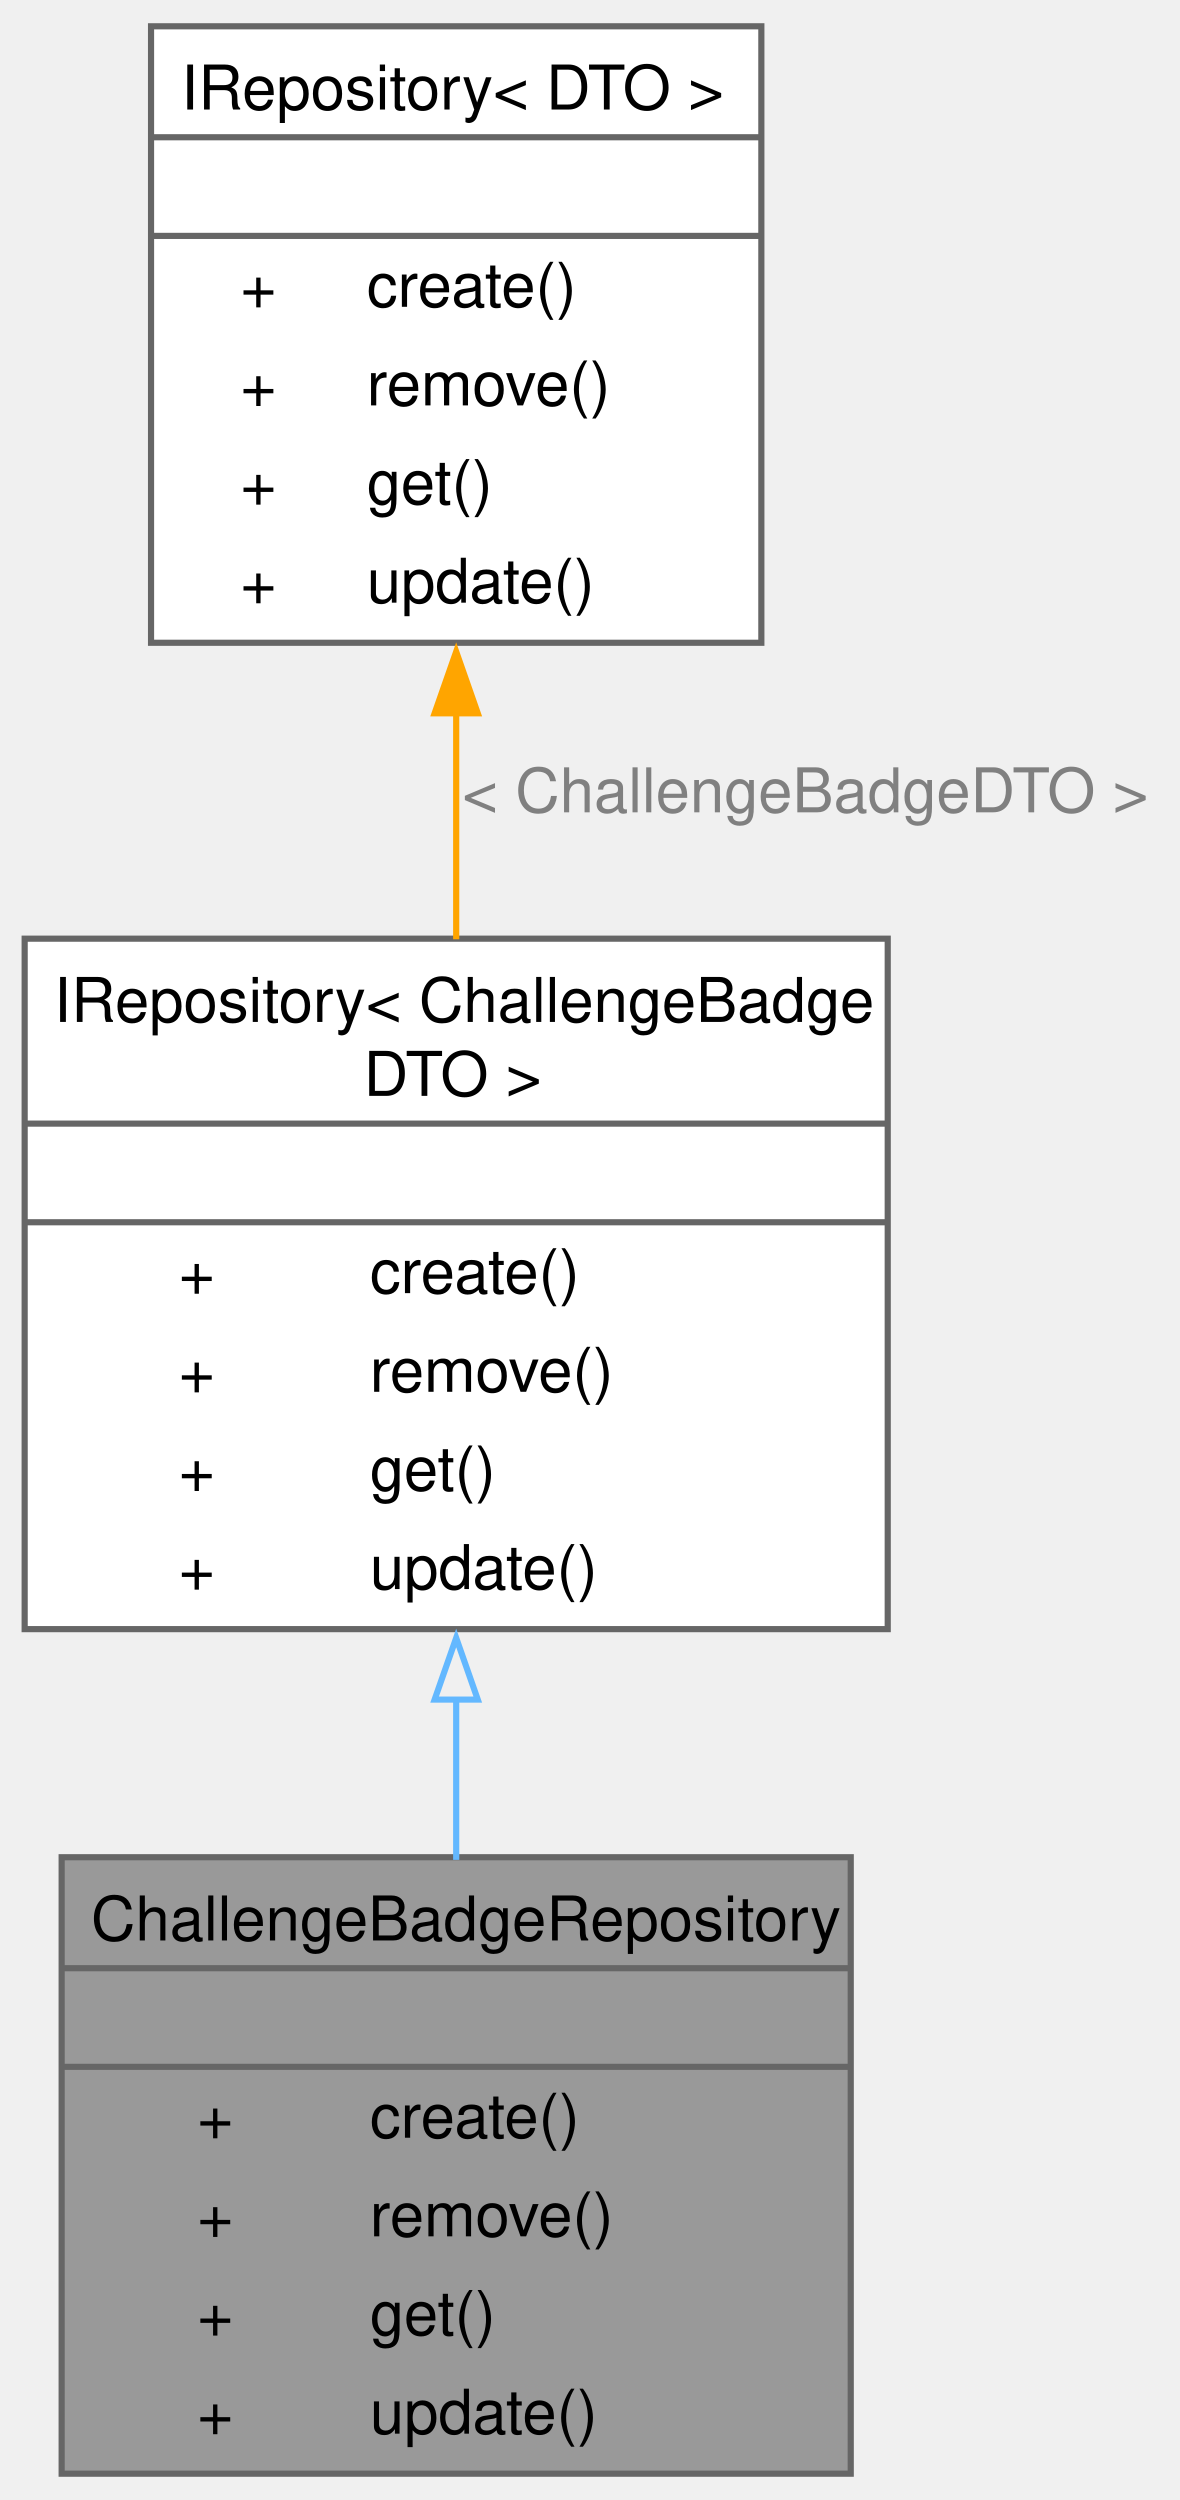
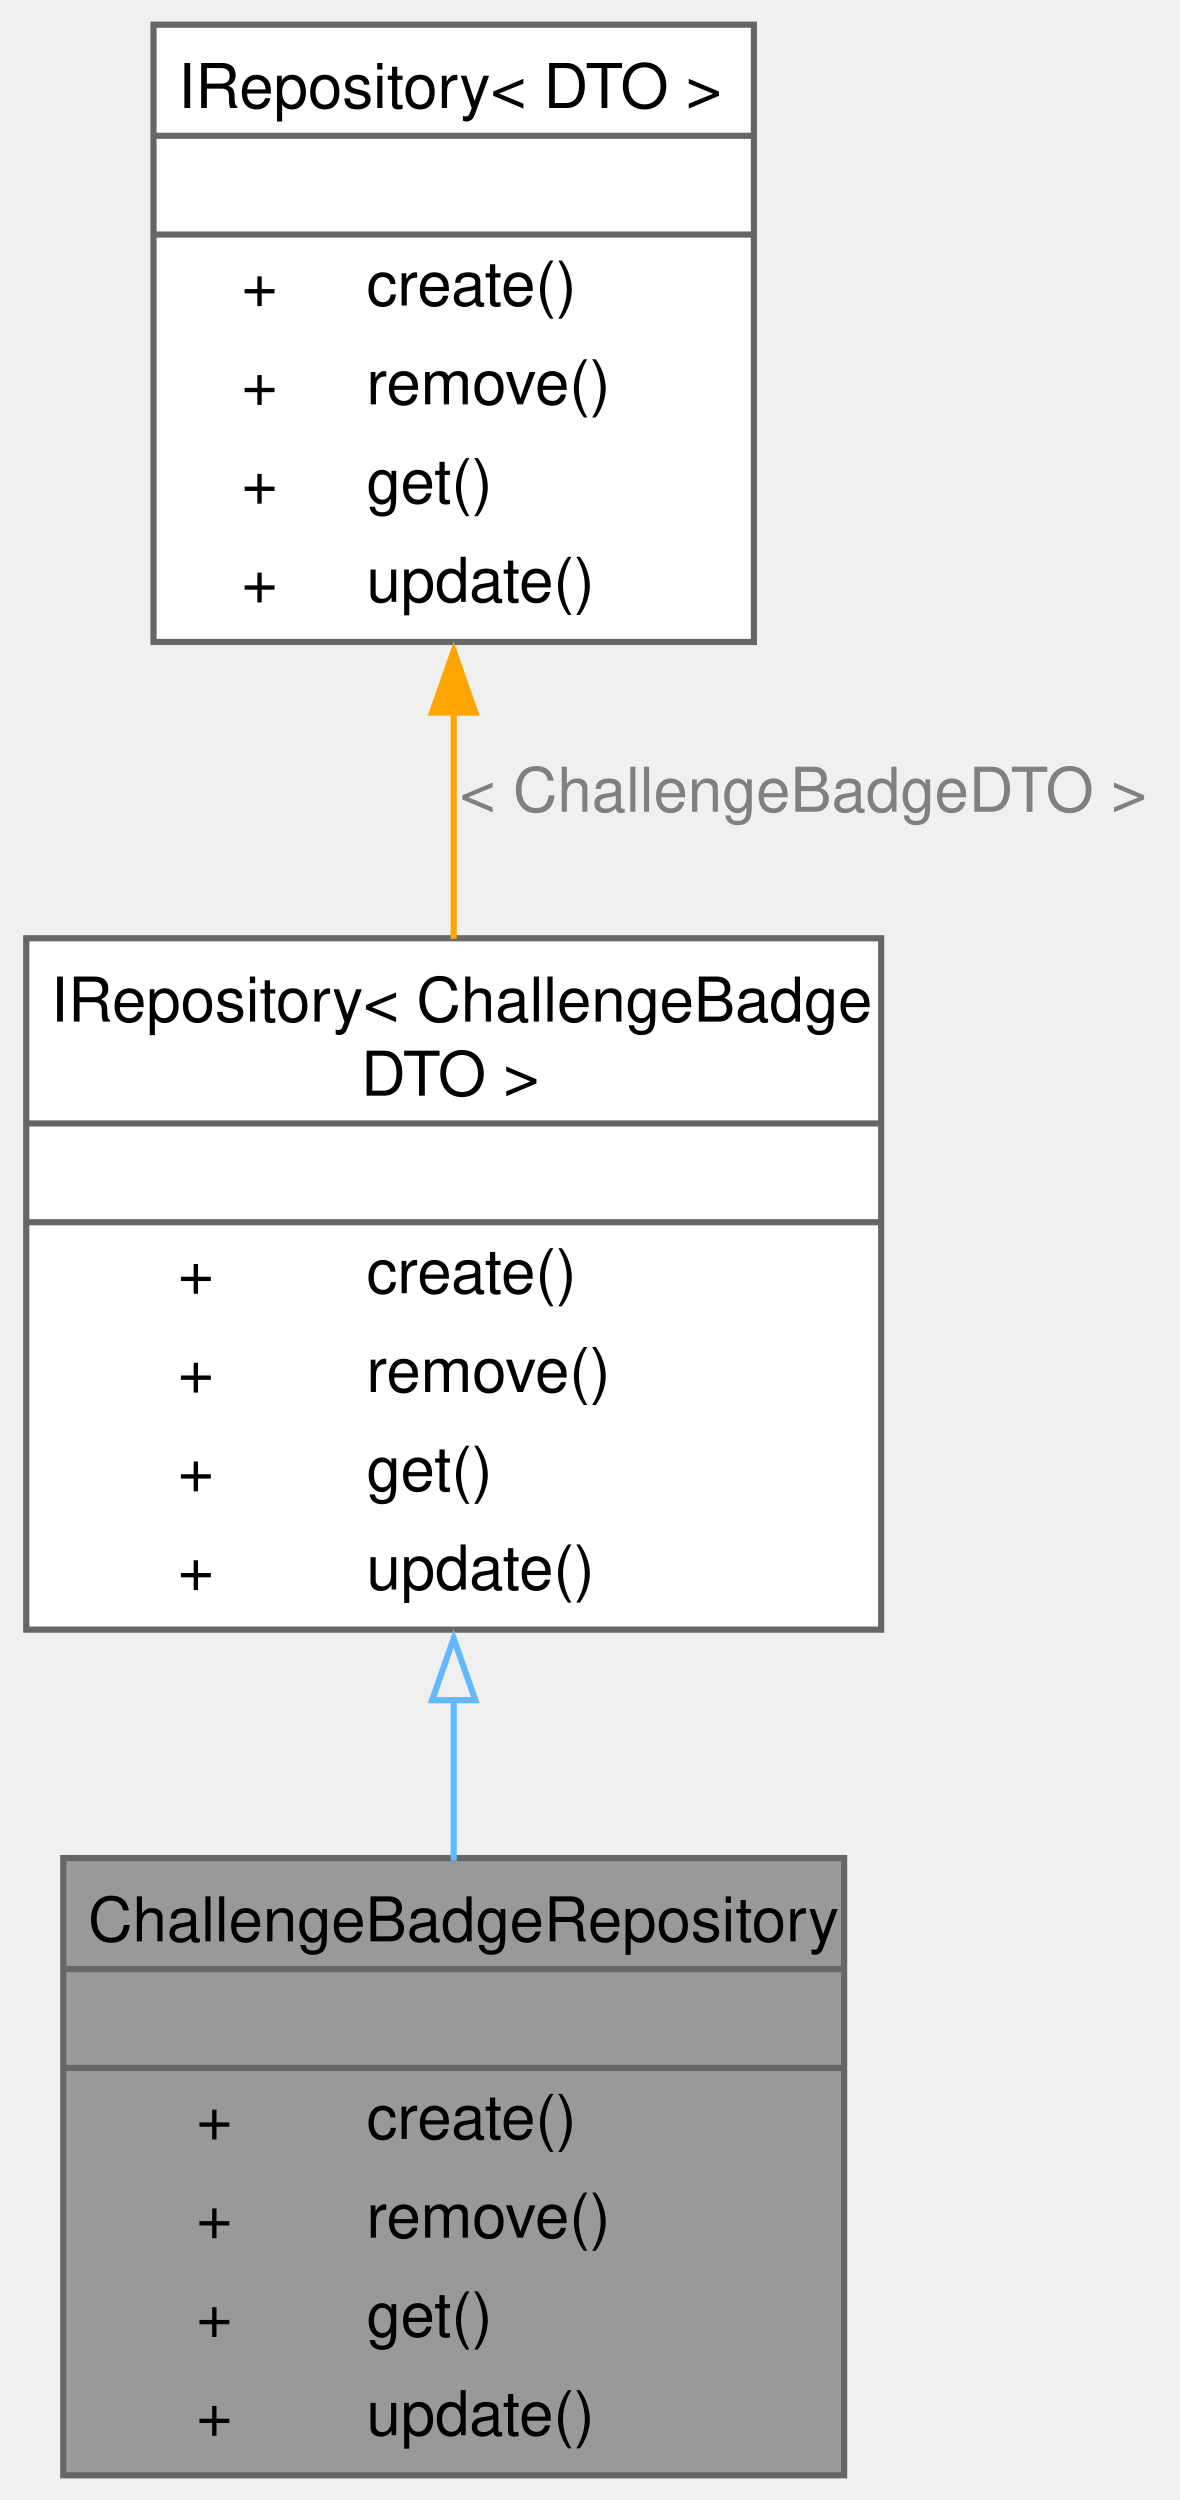
- <svg xmlns="http://www.w3.org/2000/svg" xmlns:xlink="http://www.w3.org/1999/xlink" width="191pt" height="405pt" viewBox="0.00 0.00 191.25 405.00">
+ <svg xmlns="http://www.w3.org/2000/svg" xmlns:xlink="http://www.w3.org/1999/xlink" width="191pt" height="405pt" viewBox="0.00 0.00 190.50 405.00">
  <g id="graph0" class="graph" transform="scale(1 1) rotate(0) translate(4 401)">
    <g id="Node000001" class="node">
      <g id="a_Node000001">
        <a xlink:title=" ">
-           <polygon fill="#999999" stroke="none" points="134,-100 6,-100 6,0 134,0 134,-100" />
-           <text text-anchor="start" x="10.75" y="-86.5" font-family="Helvetica,sans-Serif" font-size="10.00">ChallengeBadgeRepository</text>
-           <text text-anchor="start" x="68.5" y="-70.5" font-family="Helvetica,sans-Serif" font-size="10.00"> </text>
-           <text text-anchor="start" x="28" y="-54.5" font-family="Helvetica,sans-Serif" font-size="10.00">+</text>
-           <text text-anchor="start" x="56" y="-54.5" font-family="Helvetica,sans-Serif" font-size="10.00">create()</text>
-           <text text-anchor="start" x="28" y="-38.5" font-family="Helvetica,sans-Serif" font-size="10.00">+</text>
-           <text text-anchor="start" x="56" y="-38.5" font-family="Helvetica,sans-Serif" font-size="10.00">remove()</text>
-           <text text-anchor="start" x="28" y="-22.5" font-family="Helvetica,sans-Serif" font-size="10.00">+</text>
-           <text text-anchor="start" x="56" y="-22.5" font-family="Helvetica,sans-Serif" font-size="10.00">get()</text>
-           <text text-anchor="start" x="28" y="-6.5" font-family="Helvetica,sans-Serif" font-size="10.00">+</text>
-           <text text-anchor="start" x="56" y="-6.5" font-family="Helvetica,sans-Serif" font-size="10.00">update()</text>
-           <polygon fill="#666666" stroke="#666666" points="6,-82 6,-82 134,-82 134,-82 6,-82" />
-           <polygon fill="#666666" stroke="#666666" points="6,-66 6,-66 134,-66 134,-66 6,-66" />
-           <polygon fill="none" stroke="#666666" points="6,0 6,-100 134,-100 134,0 6,0" />
+           <polygon fill="#999999" stroke="none" points="132.5,-100 6,-100 6,0 132.5,0 132.5,-100" />
+           <text text-anchor="start" x="10" y="-86.5" font-family="Helvetica,sans-Serif" font-size="10.00">ChallengeBadgeRepository</text>
+           <text text-anchor="start" x="67.75" y="-70.5" font-family="Helvetica,sans-Serif" font-size="10.00"> </text>
+           <text text-anchor="start" x="27.56" y="-54.5" font-family="Helvetica,sans-Serif" font-size="10.00">+</text>
+           <text text-anchor="start" x="55.12" y="-54.5" font-family="Helvetica,sans-Serif" font-size="10.00">create()</text>
+           <text text-anchor="start" x="27.56" y="-38.5" font-family="Helvetica,sans-Serif" font-size="10.00">+</text>
+           <text text-anchor="start" x="55.12" y="-38.5" font-family="Helvetica,sans-Serif" font-size="10.00">remove()</text>
+           <text text-anchor="start" x="27.56" y="-22.5" font-family="Helvetica,sans-Serif" font-size="10.00">+</text>
+           <text text-anchor="start" x="55.12" y="-22.5" font-family="Helvetica,sans-Serif" font-size="10.00">get()</text>
+           <text text-anchor="start" x="27.56" y="-6.5" font-family="Helvetica,sans-Serif" font-size="10.00">+</text>
+           <text text-anchor="start" x="55.12" y="-6.5" font-family="Helvetica,sans-Serif" font-size="10.00">update()</text>
+           <polygon fill="#666666" stroke="#666666" points="6,-82 6,-82 132.5,-82 132.5,-82 6,-82" />
+           <polygon fill="#666666" stroke="#666666" points="6,-66 6,-66 132.5,-66 132.5,-66 6,-66" />
+           <polygon fill="none" stroke="#666666" points="6,0 6,-100 132.5,-100 132.5,0 6,0" />
        </a>
      </g>
    </g>
    <g id="Node000002" class="node">
      <g id="a_Node000002">
        <a xlink:href="classIRepository.html" target="_top" xlink:title=" ">
-           <polygon fill="white" stroke="none" points="140,-249 0,-249 0,-137 140,-137 140,-249" />
-           <text text-anchor="start" x="4.75" y="-235.5" font-family="Helvetica,sans-Serif" font-size="10.00">IRepository&lt; ChallengeBadge</text>
-           <text text-anchor="start" x="55" y="-223.5" font-family="Helvetica,sans-Serif" font-size="10.00">DTO &gt;</text>
-           <text text-anchor="start" x="68.5" y="-207.5" font-family="Helvetica,sans-Serif" font-size="10.00"> </text>
-           <text text-anchor="start" x="25" y="-191.5" font-family="Helvetica,sans-Serif" font-size="10.00">+</text>
-           <text text-anchor="start" x="56" y="-191.5" font-family="Helvetica,sans-Serif" font-size="10.00">create()</text>
-           <text text-anchor="start" x="25" y="-175.5" font-family="Helvetica,sans-Serif" font-size="10.00">+</text>
-           <text text-anchor="start" x="56" y="-175.5" font-family="Helvetica,sans-Serif" font-size="10.00">remove()</text>
-           <text text-anchor="start" x="25" y="-159.5" font-family="Helvetica,sans-Serif" font-size="10.00">+</text>
-           <text text-anchor="start" x="56" y="-159.5" font-family="Helvetica,sans-Serif" font-size="10.00">get()</text>
-           <text text-anchor="start" x="25" y="-143.5" font-family="Helvetica,sans-Serif" font-size="10.00">+</text>
-           <text text-anchor="start" x="56" y="-143.5" font-family="Helvetica,sans-Serif" font-size="10.00">update()</text>
-           <polygon fill="#666666" stroke="#666666" points="0,-219 0,-219 140,-219 140,-219 0,-219" />
-           <polygon fill="#666666" stroke="#666666" points="0,-203 0,-203 140,-203 140,-203 0,-203" />
-           <polygon fill="none" stroke="#666666" points="0,-137 0,-249 140,-249 140,-137 0,-137" />
+           <polygon fill="white" stroke="none" points="138.5,-249 0,-249 0,-137 138.5,-137 138.5,-249" />
+           <text text-anchor="start" x="4" y="-235.5" font-family="Helvetica,sans-Serif" font-size="10.00">IRepository&lt; ChallengeBadge</text>
+           <text text-anchor="start" x="54.25" y="-223.5" font-family="Helvetica,sans-Serif" font-size="10.00">DTO &gt;</text>
+           <text text-anchor="start" x="67.75" y="-207.5" font-family="Helvetica,sans-Serif" font-size="10.00"> </text>
+           <text text-anchor="start" x="24.56" y="-191.5" font-family="Helvetica,sans-Serif" font-size="10.00">+</text>
+           <text text-anchor="start" x="55.12" y="-191.5" font-family="Helvetica,sans-Serif" font-size="10.00">create()</text>
+           <text text-anchor="start" x="24.56" y="-175.5" font-family="Helvetica,sans-Serif" font-size="10.00">+</text>
+           <text text-anchor="start" x="55.12" y="-175.5" font-family="Helvetica,sans-Serif" font-size="10.00">remove()</text>
+           <text text-anchor="start" x="24.56" y="-159.5" font-family="Helvetica,sans-Serif" font-size="10.00">+</text>
+           <text text-anchor="start" x="55.12" y="-159.5" font-family="Helvetica,sans-Serif" font-size="10.00">get()</text>
+           <text text-anchor="start" x="24.56" y="-143.5" font-family="Helvetica,sans-Serif" font-size="10.00">+</text>
+           <text text-anchor="start" x="55.12" y="-143.5" font-family="Helvetica,sans-Serif" font-size="10.00">update()</text>
+           <polygon fill="#666666" stroke="#666666" points="0,-219 0,-219 138.5,-219 138.5,-219 0,-219" />
+           <polygon fill="#666666" stroke="#666666" points="0,-203 0,-203 138.5,-203 138.5,-203 0,-203" />
+           <polygon fill="none" stroke="#666666" points="0,-137 0,-249 138.5,-249 138.5,-137 0,-137" />
        </a>
      </g>
    </g>
    <g id="edge1_Node000001_Node000002" class="edge">
      <g id="a_edge1_Node000001_Node000002">
        <a xlink:title=" ">
-           <path fill="none" stroke="#63b8ff" d="M70,-125.63C70,-116.85 70,-107.98 70,-99.57" />
-           <polygon fill="none" stroke="#63b8ff" points="66.5,-125.57 70,-135.57 73.5,-125.57 66.5,-125.57" />
+           <path fill="none" stroke="#63b8ff" d="M69.25,-125.63C69.25,-116.85 69.25,-107.98 69.25,-99.57" />
+           <polygon fill="none" stroke="#63b8ff" points="65.75,-125.57 69.25,-135.57 72.75,-125.57 65.75,-125.57" />
        </a>
      </g>
    </g>
    <g id="Node000003" class="node">
      <g id="a_Node000003">
        <a xlink:href="classIRepository.html" target="_top" xlink:title=" ">
-           <polygon fill="white" stroke="none" points="119.5,-397 20.5,-397 20.5,-297 119.5,-297 119.5,-397" />
-           <text text-anchor="start" x="25.38" y="-383.5" font-family="Helvetica,sans-Serif" font-size="10.00">IRepository&lt; DTO &gt;</text>
-           <text text-anchor="start" x="68.5" y="-367.5" font-family="Helvetica,sans-Serif" font-size="10.00"> </text>
-           <text text-anchor="start" x="35" y="-351.5" font-family="Helvetica,sans-Serif" font-size="10.00">+</text>
-           <text text-anchor="start" x="55.5" y="-351.5" font-family="Helvetica,sans-Serif" font-size="10.00">create()</text>
-           <text text-anchor="start" x="35" y="-335.5" font-family="Helvetica,sans-Serif" font-size="10.00">+</text>
-           <text text-anchor="start" x="55.5" y="-335.5" font-family="Helvetica,sans-Serif" font-size="10.00">remove()</text>
-           <text text-anchor="start" x="35" y="-319.5" font-family="Helvetica,sans-Serif" font-size="10.00">+</text>
-           <text text-anchor="start" x="55.5" y="-319.5" font-family="Helvetica,sans-Serif" font-size="10.00">get()</text>
-           <text text-anchor="start" x="35" y="-303.5" font-family="Helvetica,sans-Serif" font-size="10.00">+</text>
-           <text text-anchor="start" x="55.5" y="-303.5" font-family="Helvetica,sans-Serif" font-size="10.00">update()</text>
-           <polygon fill="#666666" stroke="#666666" points="20.5,-379 20.5,-379 119.5,-379 119.5,-379 20.5,-379" />
-           <polygon fill="#666666" stroke="#666666" points="20.5,-363 20.5,-363 119.5,-363 119.5,-363 20.5,-363" />
-           <polygon fill="none" stroke="#666666" points="20.5,-297 20.5,-397 119.5,-397 119.5,-297 20.5,-297" />
+           <polygon fill="white" stroke="none" points="117.88,-397 20.62,-397 20.62,-297 117.88,-297 117.88,-397" />
+           <text text-anchor="start" x="24.62" y="-383.5" font-family="Helvetica,sans-Serif" font-size="10.00">IRepository&lt; DTO &gt;</text>
+           <text text-anchor="start" x="67.75" y="-367.5" font-family="Helvetica,sans-Serif" font-size="10.00"> </text>
+           <text text-anchor="start" x="34.88" y="-351.5" font-family="Helvetica,sans-Serif" font-size="10.00">+</text>
+           <text text-anchor="start" x="55.12" y="-351.5" font-family="Helvetica,sans-Serif" font-size="10.00">create()</text>
+           <text text-anchor="start" x="34.88" y="-335.5" font-family="Helvetica,sans-Serif" font-size="10.00">+</text>
+           <text text-anchor="start" x="55.12" y="-335.5" font-family="Helvetica,sans-Serif" font-size="10.00">remove()</text>
+           <text text-anchor="start" x="34.88" y="-319.5" font-family="Helvetica,sans-Serif" font-size="10.00">+</text>
+           <text text-anchor="start" x="55.12" y="-319.5" font-family="Helvetica,sans-Serif" font-size="10.00">get()</text>
+           <text text-anchor="start" x="34.88" y="-303.5" font-family="Helvetica,sans-Serif" font-size="10.00">+</text>
+           <text text-anchor="start" x="55.12" y="-303.5" font-family="Helvetica,sans-Serif" font-size="10.00">update()</text>
+           <polygon fill="#666666" stroke="#666666" points="20.62,-379 20.62,-379 117.88,-379 117.88,-379 20.62,-379" />
+           <polygon fill="#666666" stroke="#666666" points="20.62,-363 20.62,-363 117.88,-363 117.88,-363 20.62,-363" />
+           <polygon fill="none" stroke="#666666" points="20.62,-297 20.62,-397 117.88,-397 117.88,-297 20.62,-297" />
        </a>
      </g>
    </g>
    <g id="edge2_Node000002_Node000003" class="edge">
      <g id="a_edge2_Node000002_Node000003">
        <a xlink:title=" ">
-           <path fill="none" stroke="orange" d="M70,-285.65C70,-273.52 70,-260.84 70,-248.9" />
-           <polygon fill="orange" stroke="orange" points="66.5,-285.56 70,-295.56 73.5,-285.56 66.5,-285.56" />
+           <path fill="none" stroke="orange" d="M69.25,-285.65C69.25,-273.52 69.25,-260.84 69.25,-248.9" />
+           <polygon fill="orange" stroke="orange" points="65.75,-285.56 69.25,-295.56 72.75,-285.56 65.75,-285.56" />
        </a>
      </g>
-       <text text-anchor="middle" x="126.62" y="-269.5" font-family="Helvetica,sans-Serif" font-size="10.00" fill="grey"> &lt; ChallengeBadgeDTO &gt;</text>
+       <text text-anchor="middle" x="125.88" y="-269.5" font-family="Helvetica,sans-Serif" font-size="10.00" fill="grey"> &lt; ChallengeBadgeDTO &gt;</text>
    </g>
  </g>
</svg>
